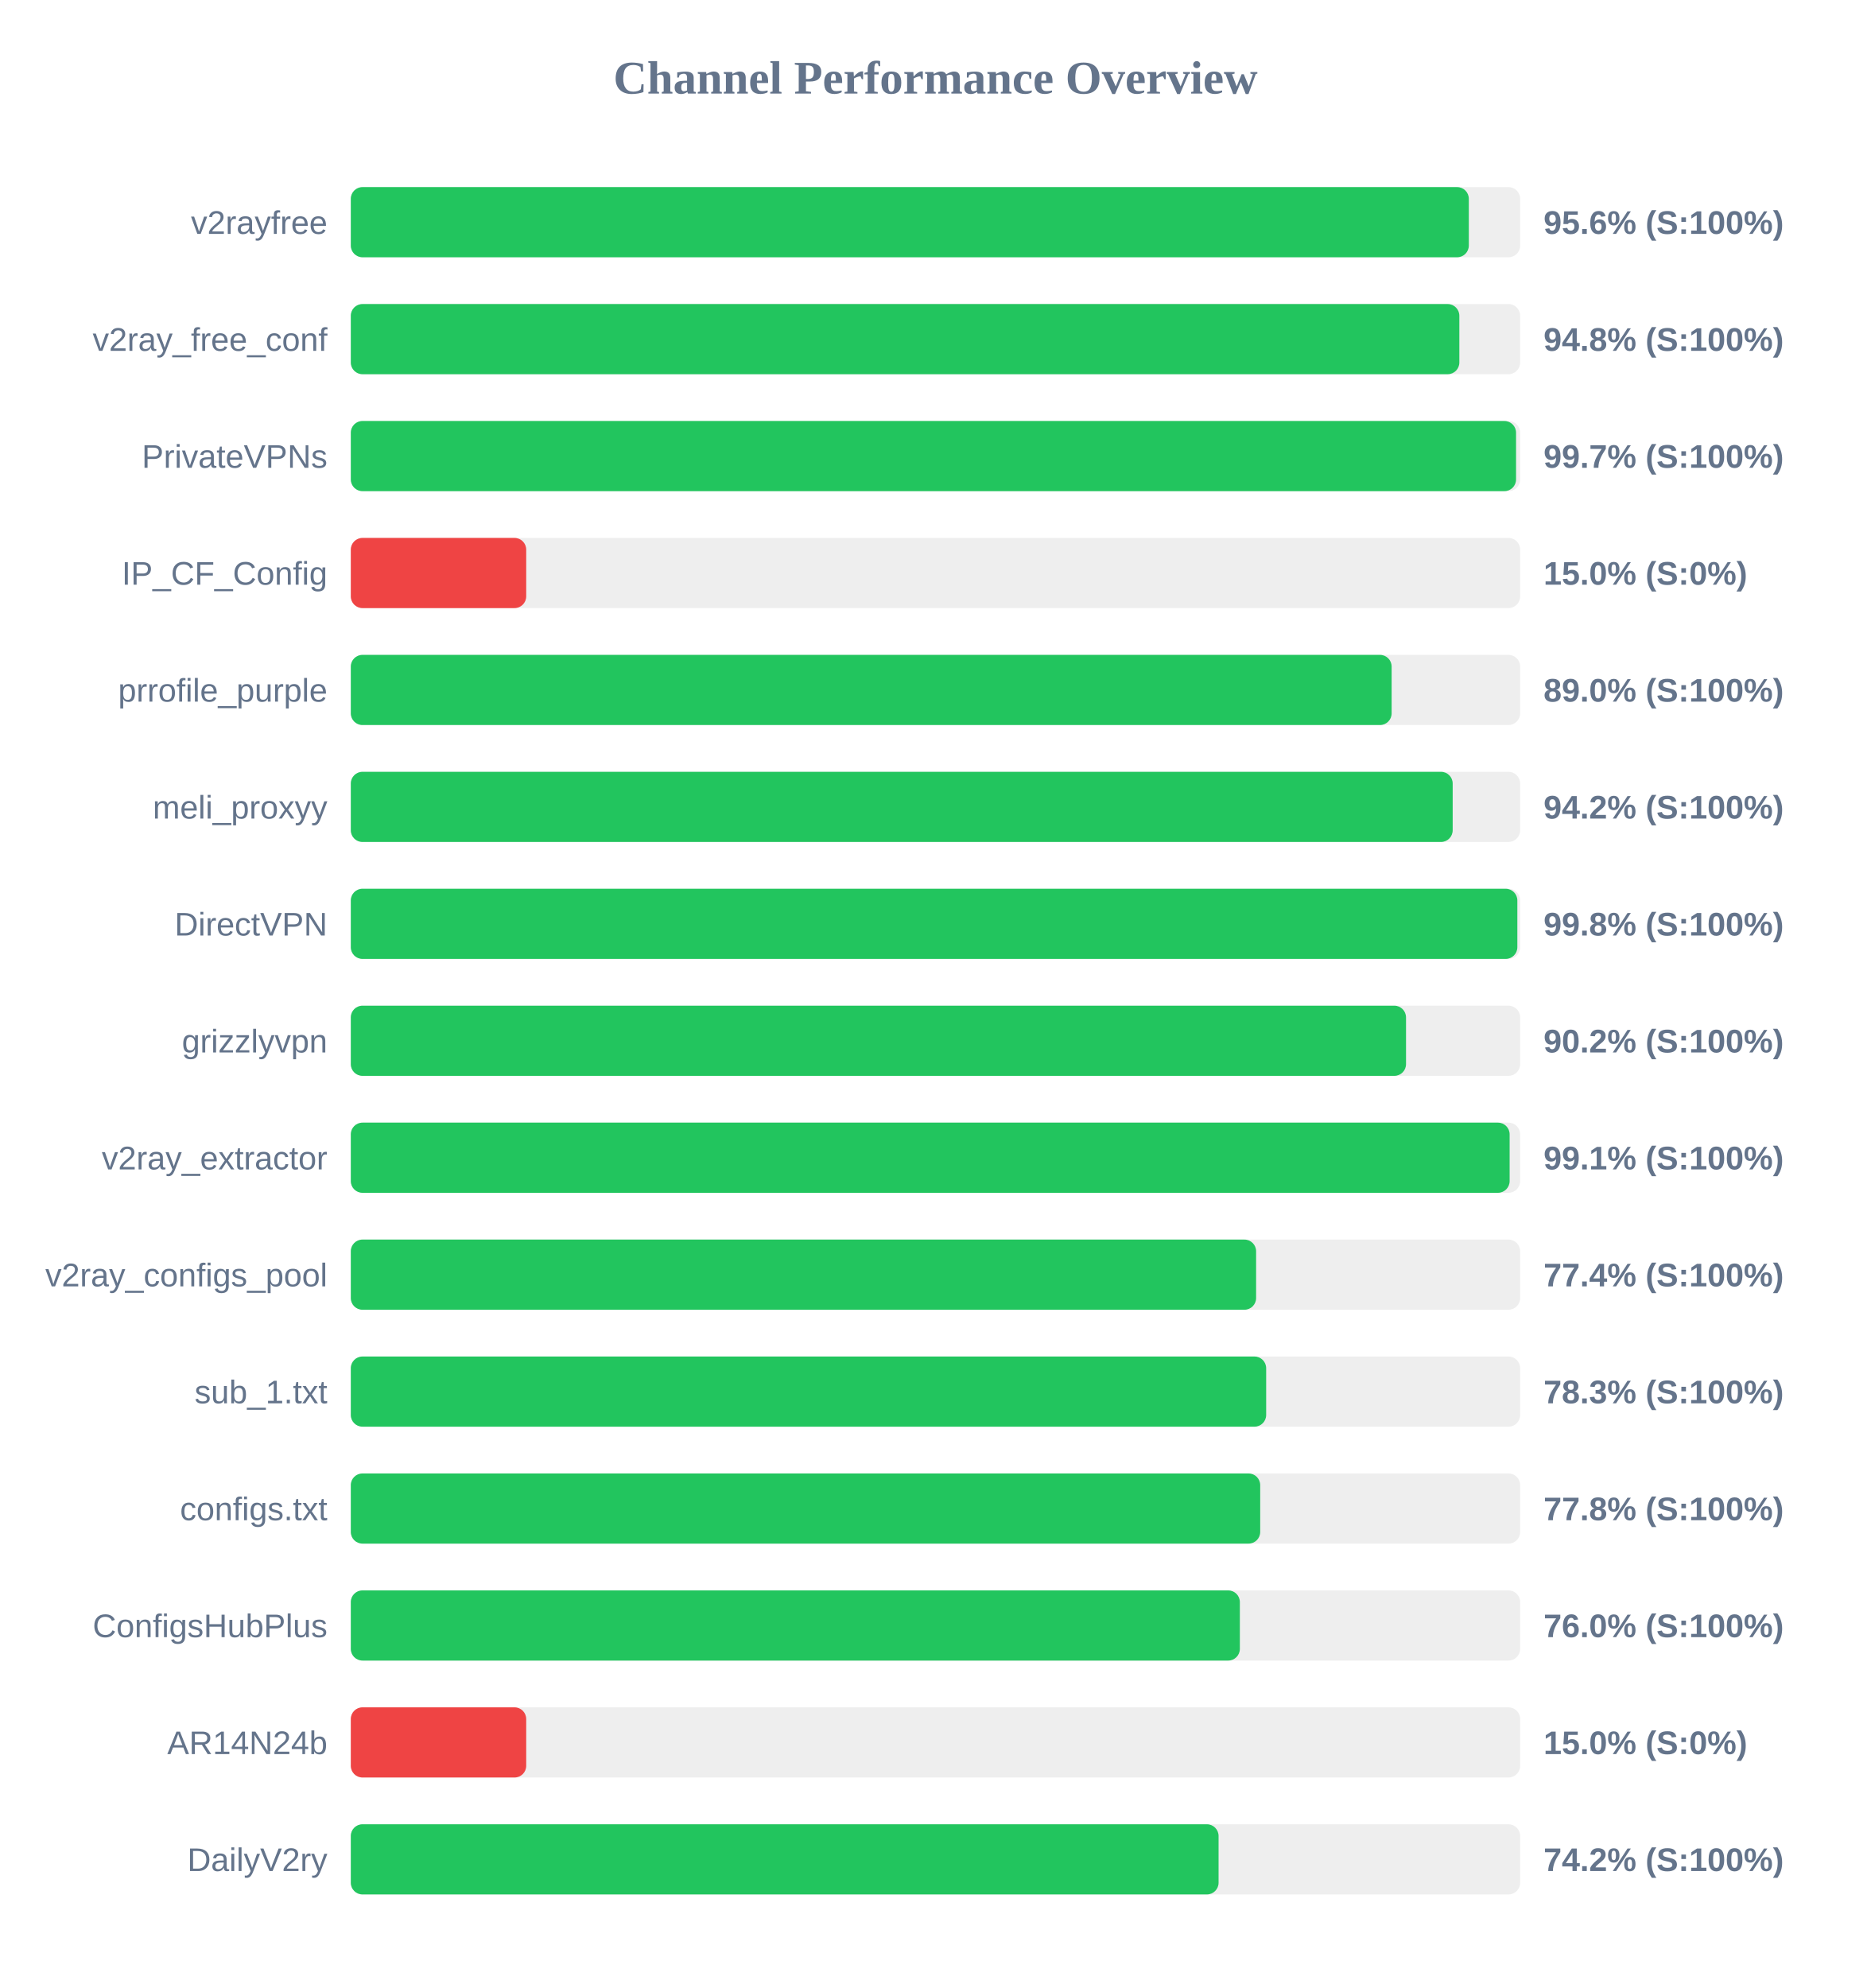
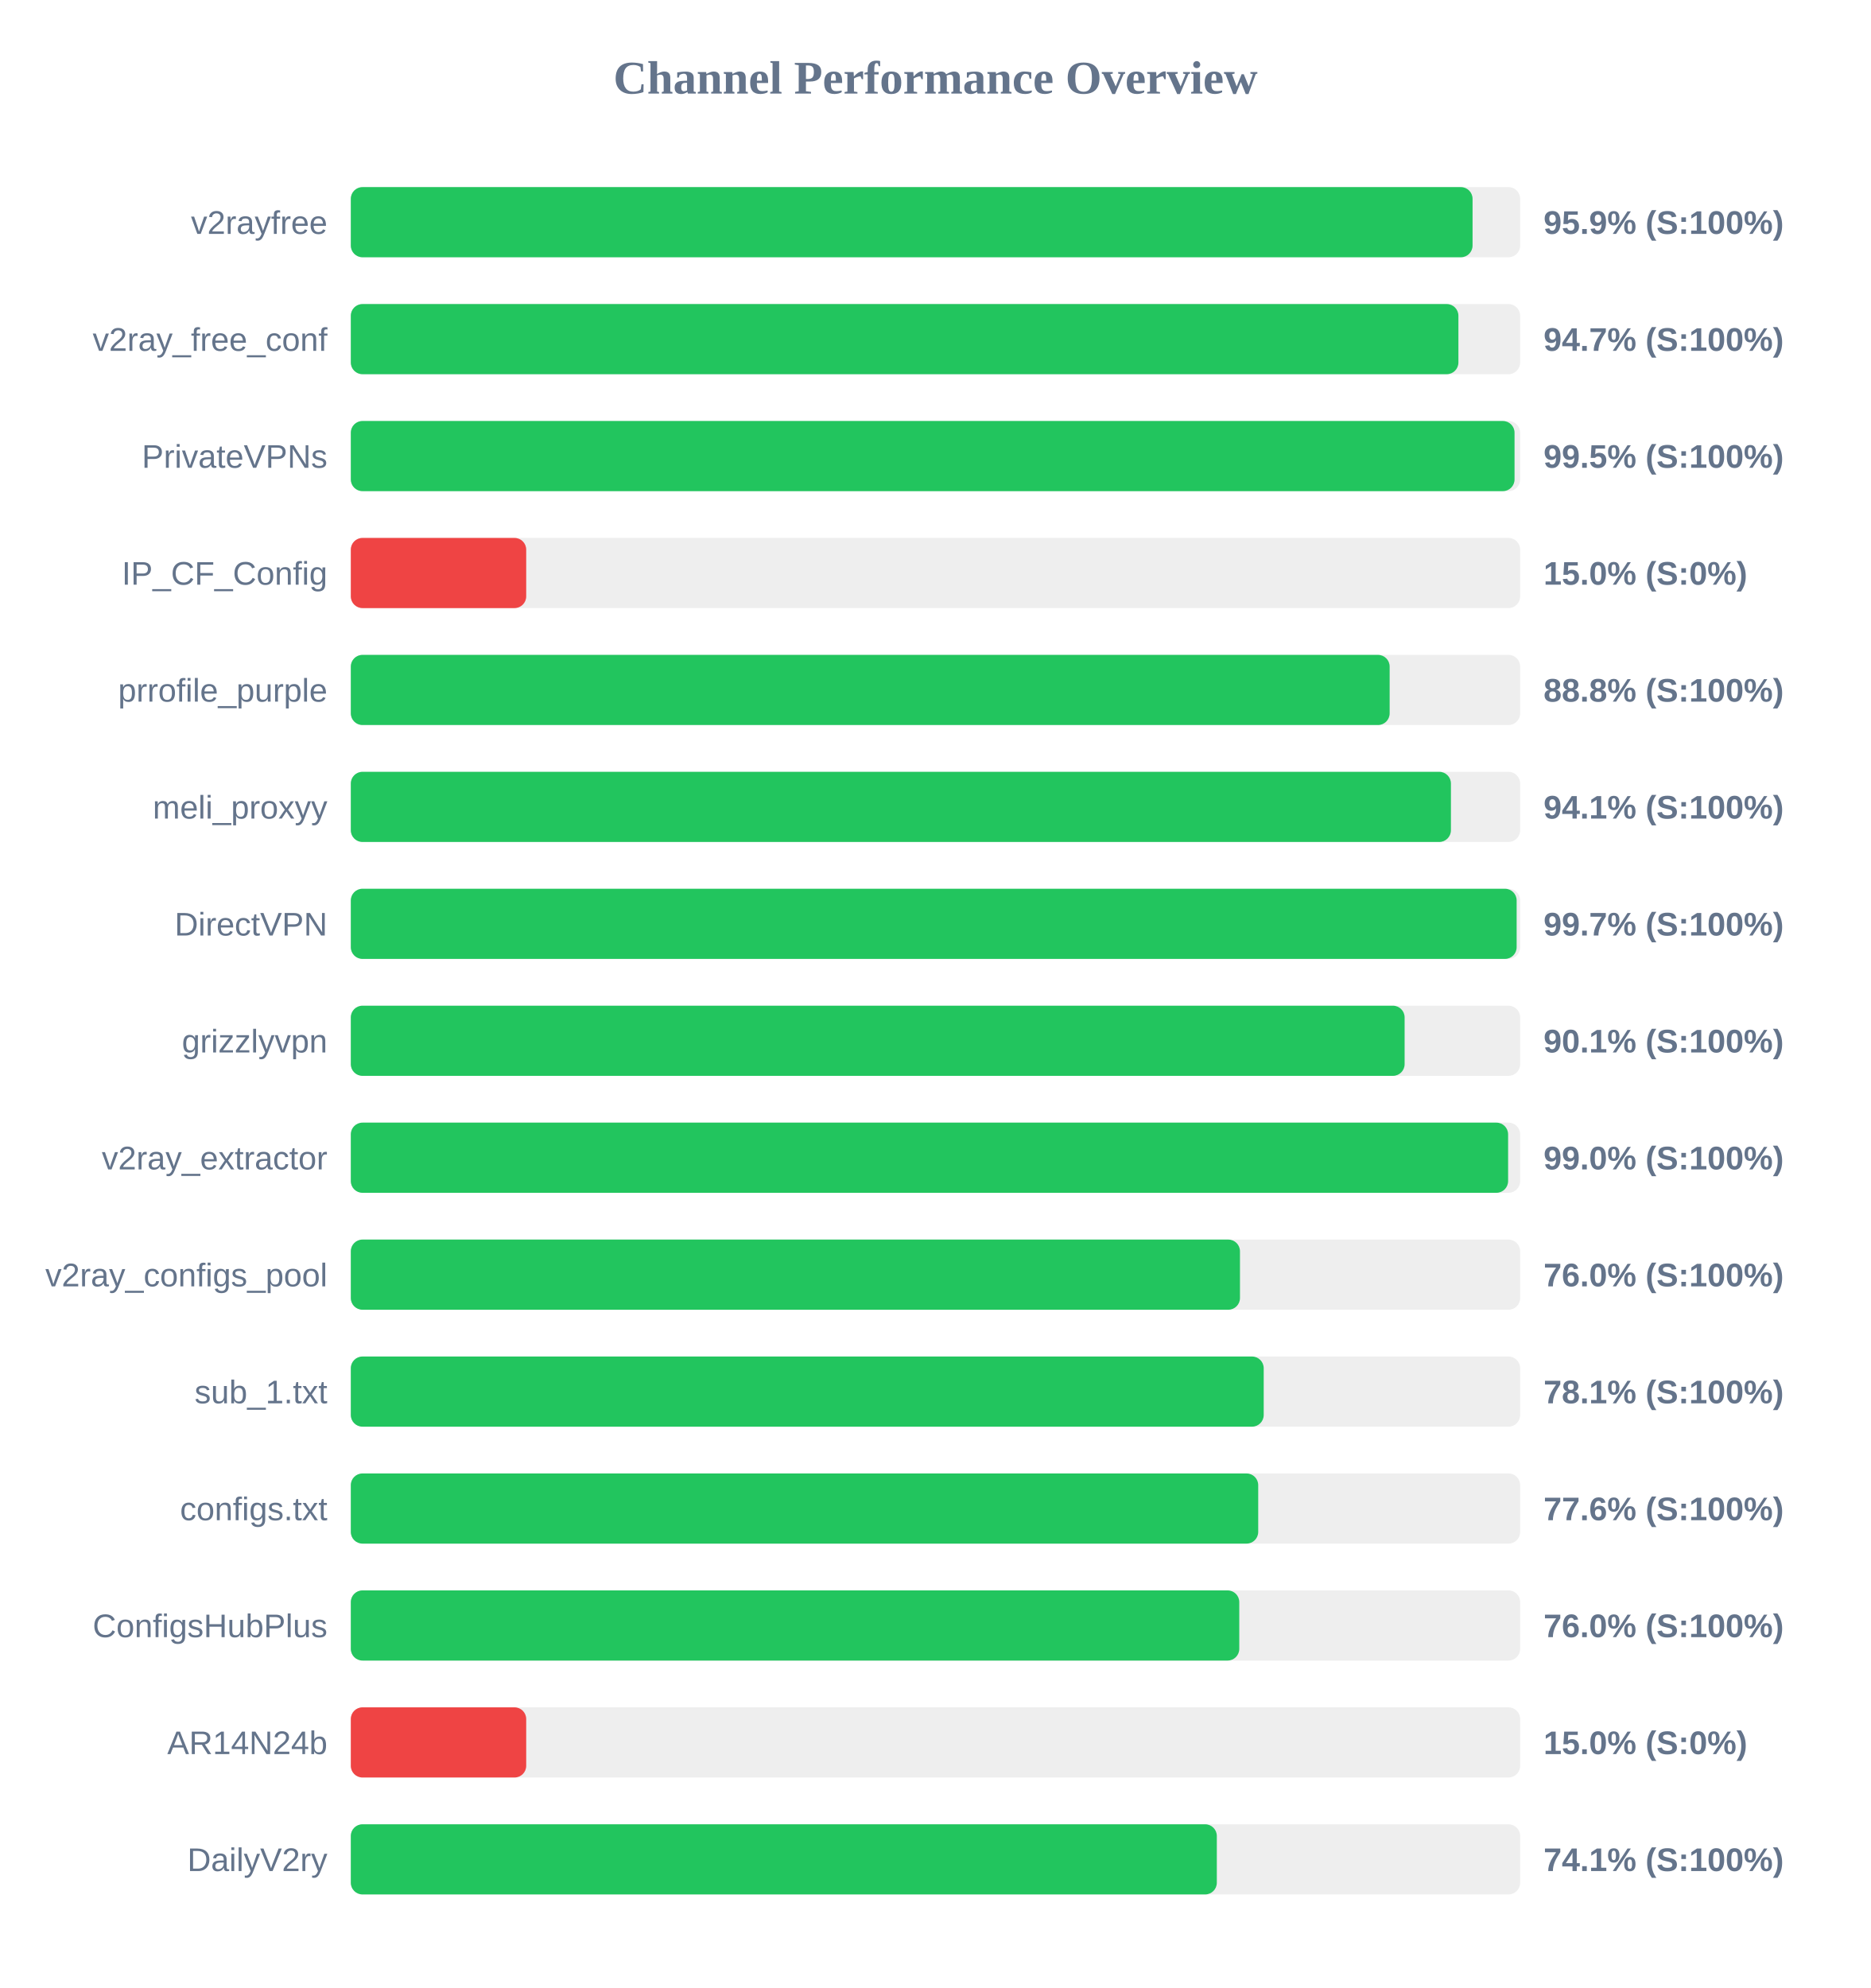
<svg xmlns="http://www.w3.org/2000/svg" width="800" height="850" version="1.1">
  <style>
        .row { font: 14px Arial; fill: #64748b; }
        .score { font: bold 14px Arial; fill: #64748b; }
    </style>
  <text x="400" y="40" text-anchor="middle" font-size="20px" font-weight="bold" fill="#64748b">Channel Performance Overview</text>
  <rect x="150" y="80" width="500" height="30" fill="#eee" rx="5" />
-   <rect x="150" y="80" width="478.05" height="30" fill="#22c55e" rx="5" />
+   <rect x="150" y="80" width="479.65" height="30" fill="#22c55e" rx="5" />
  <text x="140" y="100" text-anchor="end" class="row">v2rayfree</text>
-   <text x="660" y="100" text-anchor="start" class="score">95.6% (S:100%)</text>
+   <text x="660" y="100" text-anchor="start" class="score">95.9% (S:100%)</text>
  <rect x="150" y="130" width="500" height="30" fill="#eee" rx="5" />
-   <rect x="150" y="130" width="474.0" height="30" fill="#22c55e" rx="5" />
+   <rect x="150" y="130" width="473.6" height="30" fill="#22c55e" rx="5" />
  <text x="140" y="150" text-anchor="end" class="row">v2ray_free_conf</text>
-   <text x="660" y="150" text-anchor="start" class="score">94.8% (S:100%)</text>
+   <text x="660" y="150" text-anchor="start" class="score">94.7% (S:100%)</text>
  <rect x="150" y="180" width="500" height="30" fill="#eee" rx="5" />
-   <rect x="150" y="180" width="498.25" height="30" fill="#22c55e" rx="5" />
+   <rect x="150" y="180" width="497.6" height="30" fill="#22c55e" rx="5" />
  <text x="140" y="200" text-anchor="end" class="row">PrivateVPNs</text>
-   <text x="660" y="200" text-anchor="start" class="score">99.7% (S:100%)</text>
+   <text x="660" y="200" text-anchor="start" class="score">99.5% (S:100%)</text>
  <rect x="150" y="230" width="500" height="30" fill="#eee" rx="5" />
  <rect x="150" y="230" width="75.0" height="30" fill="#ef4444" rx="5" />
  <text x="140" y="250" text-anchor="end" class="row">IP_CF_Config</text>
  <text x="660" y="250" text-anchor="start" class="score">15.0% (S:0%)</text>
  <rect x="150" y="280" width="500" height="30" fill="#eee" rx="5" />
-   <rect x="150" y="280" width="445.05" height="30" fill="#22c55e" rx="5" />
+   <rect x="150" y="280" width="444.2" height="30" fill="#22c55e" rx="5" />
  <text x="140" y="300" text-anchor="end" class="row">prrofile_purple</text>
-   <text x="660" y="300" text-anchor="start" class="score">89.0% (S:100%)</text>
+   <text x="660" y="300" text-anchor="start" class="score">88.8% (S:100%)</text>
  <rect x="150" y="330" width="500" height="30" fill="#eee" rx="5" />
-   <rect x="150" y="330" width="471.15" height="30" fill="#22c55e" rx="5" />
+   <rect x="150" y="330" width="470.4" height="30" fill="#22c55e" rx="5" />
  <text x="140" y="350" text-anchor="end" class="row">meli_proxyy</text>
-   <text x="660" y="350" text-anchor="start" class="score">94.2% (S:100%)</text>
+   <text x="660" y="350" text-anchor="start" class="score">94.1% (S:100%)</text>
  <rect x="150" y="380" width="500" height="30" fill="#eee" rx="5" />
-   <rect x="150" y="380" width="498.8" height="30" fill="#22c55e" rx="5" />
+   <rect x="150" y="380" width="498.5" height="30" fill="#22c55e" rx="5" />
  <text x="140" y="400" text-anchor="end" class="row">DirectVPN</text>
-   <text x="660" y="400" text-anchor="start" class="score">99.8% (S:100%)</text>
+   <text x="660" y="400" text-anchor="start" class="score">99.7% (S:100%)</text>
  <rect x="150" y="430" width="500" height="30" fill="#eee" rx="5" />
-   <rect x="150" y="430" width="451.2" height="30" fill="#22c55e" rx="5" />
+   <rect x="150" y="430" width="450.6" height="30" fill="#22c55e" rx="5" />
  <text x="140" y="450" text-anchor="end" class="row">grizzlyvpn</text>
-   <text x="660" y="450" text-anchor="start" class="score">90.2% (S:100%)</text>
+   <text x="660" y="450" text-anchor="start" class="score">90.1% (S:100%)</text>
  <rect x="150" y="480" width="500" height="30" fill="#eee" rx="5" />
-   <rect x="150" y="480" width="495.5" height="30" fill="#22c55e" rx="5" />
+   <rect x="150" y="480" width="494.85" height="30" fill="#22c55e" rx="5" />
  <text x="140" y="500" text-anchor="end" class="row">v2ray_extractor</text>
-   <text x="660" y="500" text-anchor="start" class="score">99.1% (S:100%)</text>
+   <text x="660" y="500" text-anchor="start" class="score">99.0% (S:100%)</text>
  <rect x="150" y="530" width="500" height="30" fill="#eee" rx="5" />
-   <rect x="150" y="530" width="387.1" height="30" fill="#22c55e" rx="5" />
+   <rect x="150" y="530" width="380.2" height="30" fill="#22c55e" rx="5" />
  <text x="140" y="550" text-anchor="end" class="row">v2ray_configs_pool</text>
-   <text x="660" y="550" text-anchor="start" class="score">77.4% (S:100%)</text>
+   <text x="660" y="550" text-anchor="start" class="score">76.0% (S:100%)</text>
  <rect x="150" y="580" width="500" height="30" fill="#eee" rx="5" />
-   <rect x="150" y="580" width="391.4" height="30" fill="#22c55e" rx="5" />
+   <rect x="150" y="580" width="390.35" height="30" fill="#22c55e" rx="5" />
  <text x="140" y="600" text-anchor="end" class="row">sub_1.txt</text>
-   <text x="660" y="600" text-anchor="start" class="score">78.3% (S:100%)</text>
+   <text x="660" y="600" text-anchor="start" class="score">78.1% (S:100%)</text>
  <rect x="150" y="630" width="500" height="30" fill="#eee" rx="5" />
-   <rect x="150" y="630" width="388.85" height="30" fill="#22c55e" rx="5" />
+   <rect x="150" y="630" width="388.0" height="30" fill="#22c55e" rx="5" />
  <text x="140" y="650" text-anchor="end" class="row">configs.txt</text>
-   <text x="660" y="650" text-anchor="start" class="score">77.8% (S:100%)</text>
+   <text x="660" y="650" text-anchor="start" class="score">77.6% (S:100%)</text>
  <rect x="150" y="680" width="500" height="30" fill="#eee" rx="5" />
-   <rect x="150" y="680" width="380.15" height="30" fill="#22c55e" rx="5" />
+   <rect x="150" y="680" width="379.9" height="30" fill="#22c55e" rx="5" />
  <text x="140" y="700" text-anchor="end" class="row">ConfigsHubPlus</text>
  <text x="660" y="700" text-anchor="start" class="score">76.0% (S:100%)</text>
  <rect x="150" y="730" width="500" height="30" fill="#eee" rx="5" />
  <rect x="150" y="730" width="75.0" height="30" fill="#ef4444" rx="5" />
  <text x="140" y="750" text-anchor="end" class="row">AR14N24b</text>
  <text x="660" y="750" text-anchor="start" class="score">15.0% (S:0%)</text>
  <rect x="150" y="780" width="500" height="30" fill="#eee" rx="5" />
-   <rect x="150" y="780" width="371.05" height="30" fill="#22c55e" rx="5" />
+   <rect x="150" y="780" width="370.3" height="30" fill="#22c55e" rx="5" />
  <text x="140" y="800" text-anchor="end" class="row">DailyV2ry</text>
-   <text x="660" y="800" text-anchor="start" class="score">74.2% (S:100%)</text>
+   <text x="660" y="800" text-anchor="start" class="score">74.1% (S:100%)</text>
</svg>
